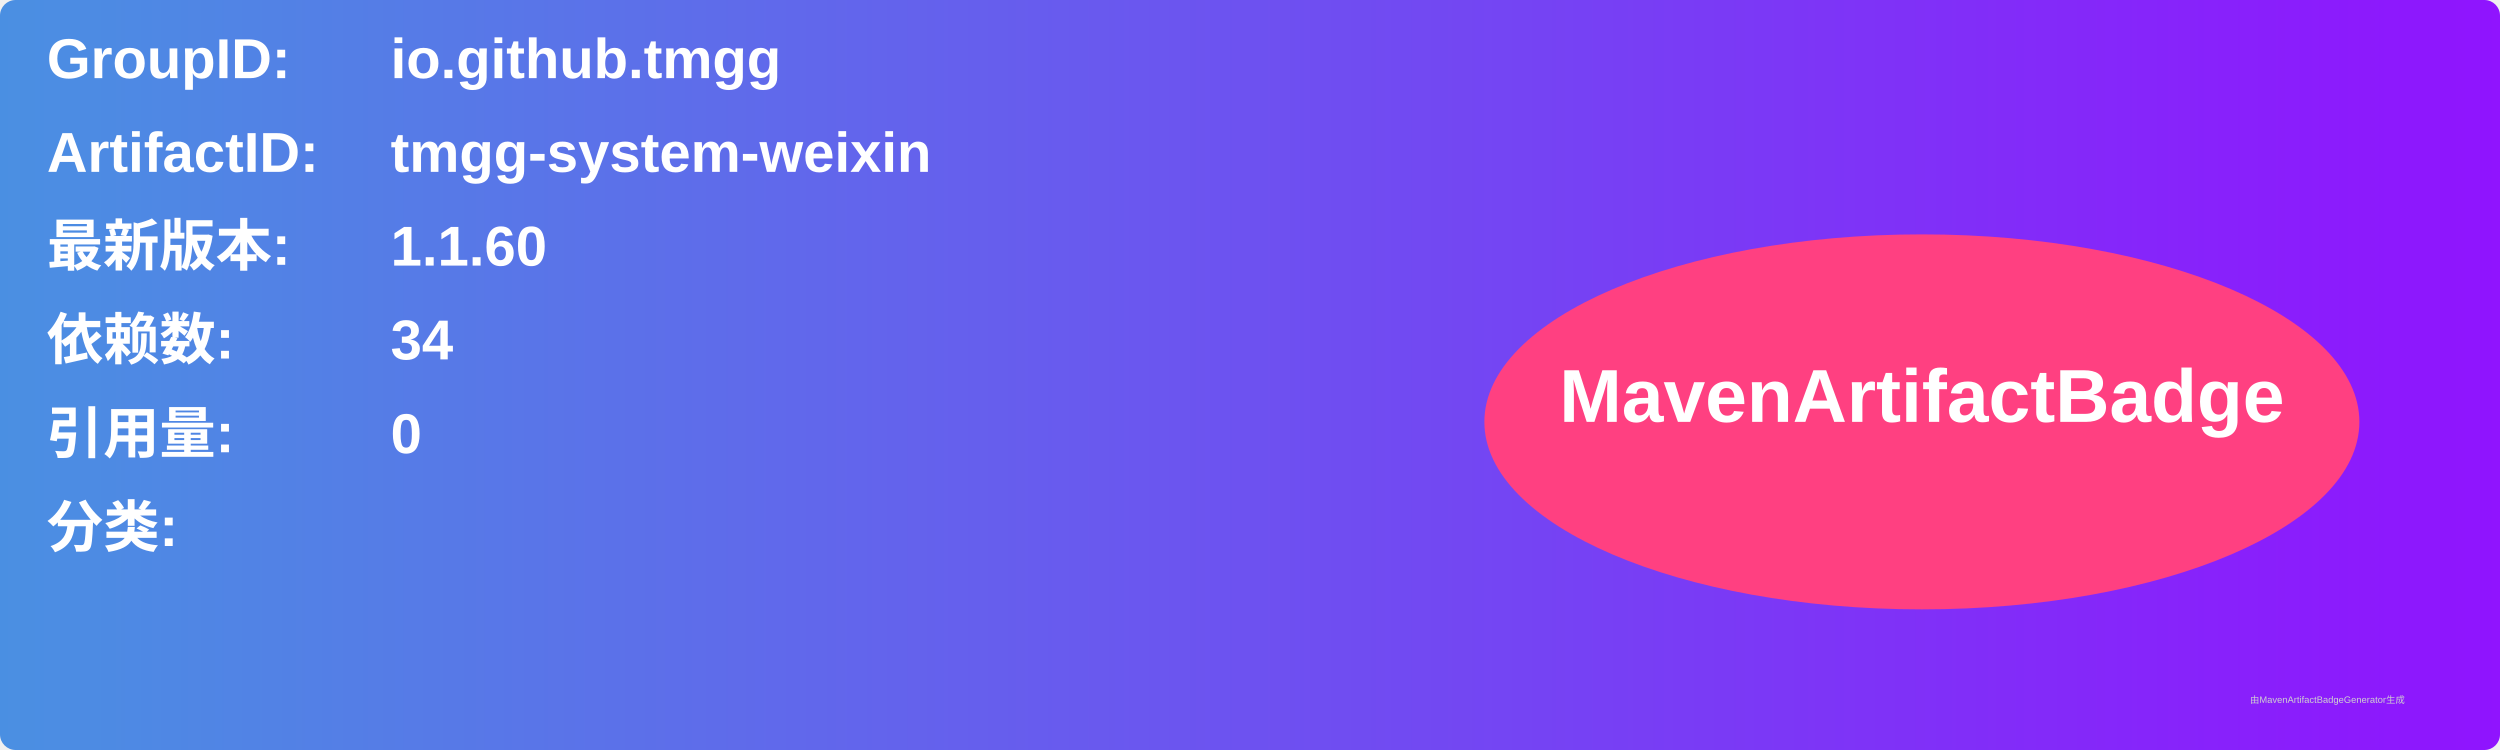
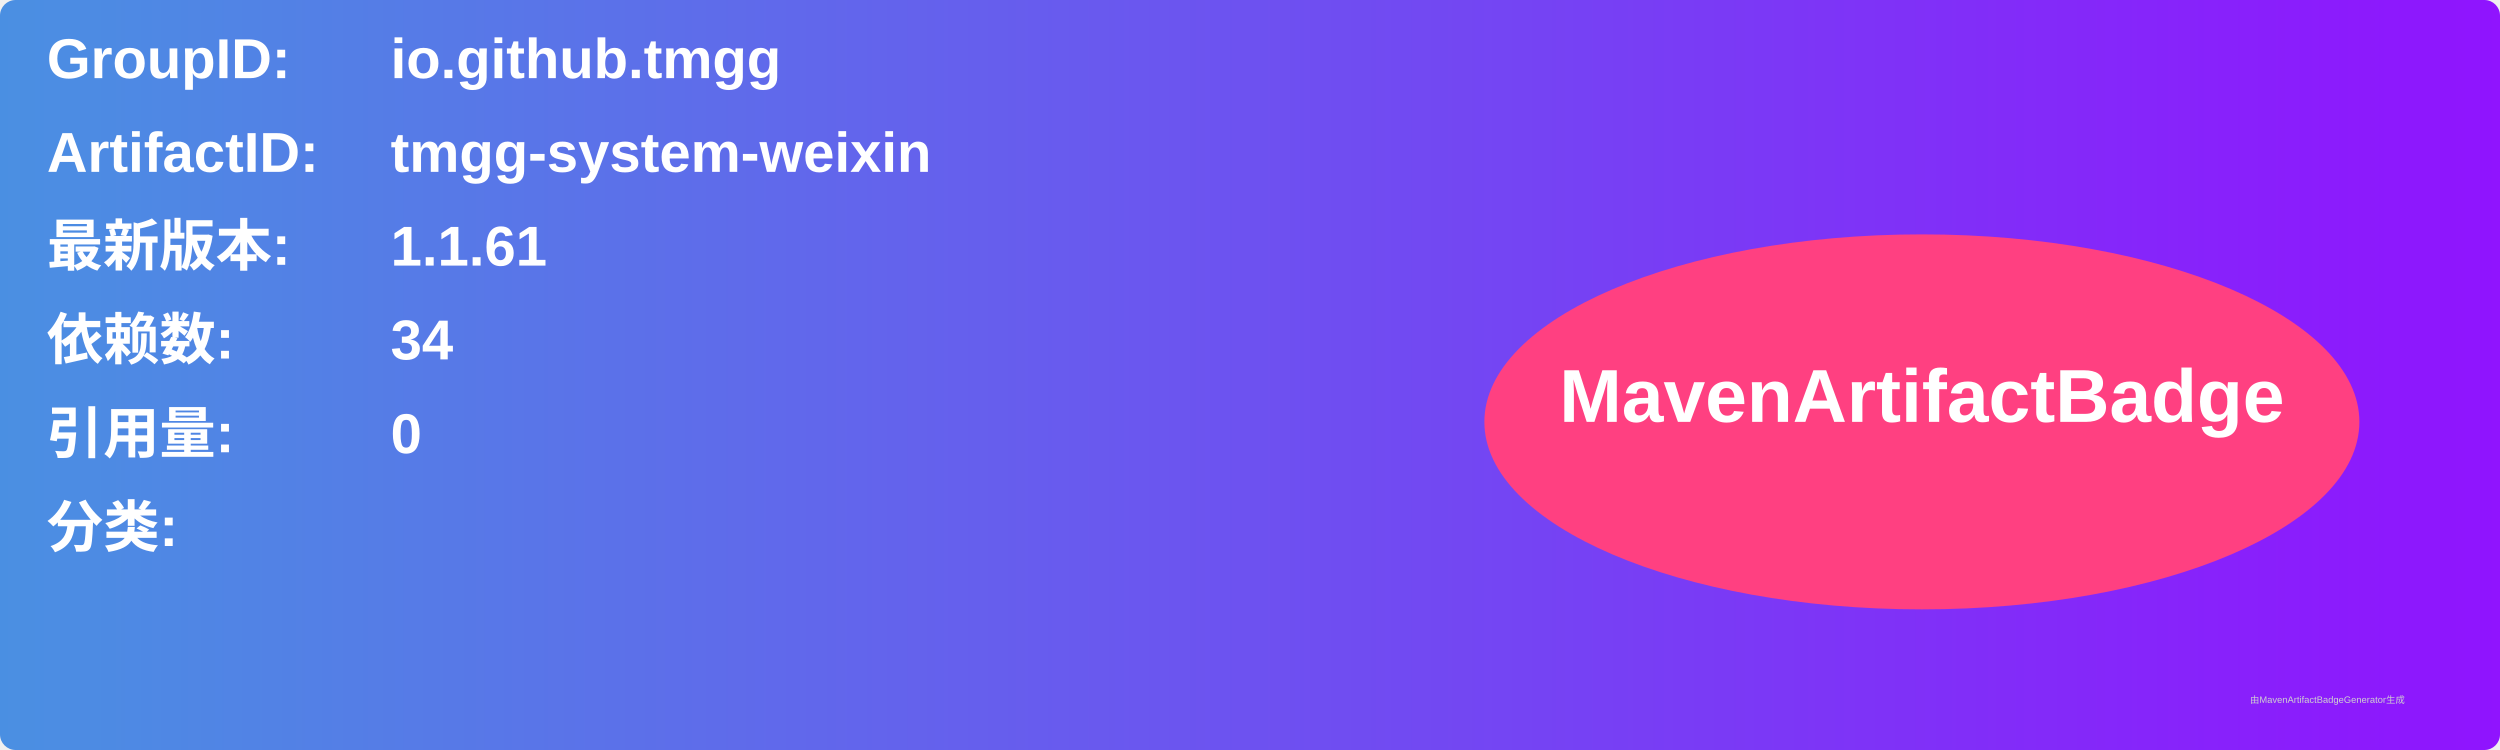
<svg xmlns="http://www.w3.org/2000/svg" width="800" height="240" viewBox="0 0 800 240">
  <linearGradient id="grad" x1="0%" y1="0%" x2="100%" y2="0%">
    <stop offset="0%" stop-color="#4a90e2" />
    <stop offset="100%" stop-color="#9013fe" />
  </linearGradient>
  <rect width="100%" height="100%" rx="5" ry="5" fill="url(#grad)" />
  <g transform="translate(15, 15)">
    <text x="0" y="10" font-family="Arial" font-size="18" fill="white" font-weight="bold" width="260">GroupID:</text>
    <text x="110" y="10" font-family="Arial" font-size="18" fill="white" font-weight="bold" width="460">io.github.tmgg</text>
    <text x="0" y="40" font-family="Arial" font-size="18" fill="white" font-weight="bold" width="260">ArtifactID:</text>
    <text x="110" y="40" font-family="Arial" font-size="18" fill="white" font-weight="bold" width="460">tmgg-system-weixin</text>
    <text x="0" y="70" font-family="Arial" font-size="18" fill="white" font-weight="bold">最新版本:</text>
    <text x="110" y="70" font-family="Arial" font-size="18" fill="white" font-weight="bold">
-       <tspan font-weight="bold">1.1.60</tspan>
+       <tspan font-weight="bold">1.1.61</tspan>
    </text>
    <text x="0" y="100" font-family="Arial" font-size="18" fill="white" font-weight="bold">依赖数: </text>
    <text x="110" y="100" font-family="Arial" font-size="18" fill="white">
      <tspan font-weight="bold">34</tspan>
    </text>
    <text x="0" y="130" font-family="Arial" font-size="18" fill="white" font-weight="bold">引用量: </text>
    <text x="110" y="130" font-family="Arial" font-size="18" fill="white">
      <tspan font-weight="bold">0</tspan>
    </text>
    <text x="0" y="160" font-family="Arial" font-size="18" fill="white" font-weight="bold">分类:</text>
    <text x="10" y="190" font-family="Arial" font-size="10" fill="white">
      <tspan font-weight="bold" />
    </text>
    <ellipse cx="600" cy="120" rx="140" ry="60" fill="#ff4081" />
    <text x="600" y="120" text-anchor="middle" font-family="Arial" font-size="24" fill="white" font-weight="bold">MavenArtifactBadge</text>
  </g>
  <text x="720" y="225" font-family="Arial" font-size="3" fill="#d0d0d0">由MavenArtifactBadgeGenerator生成</text>
</svg>
